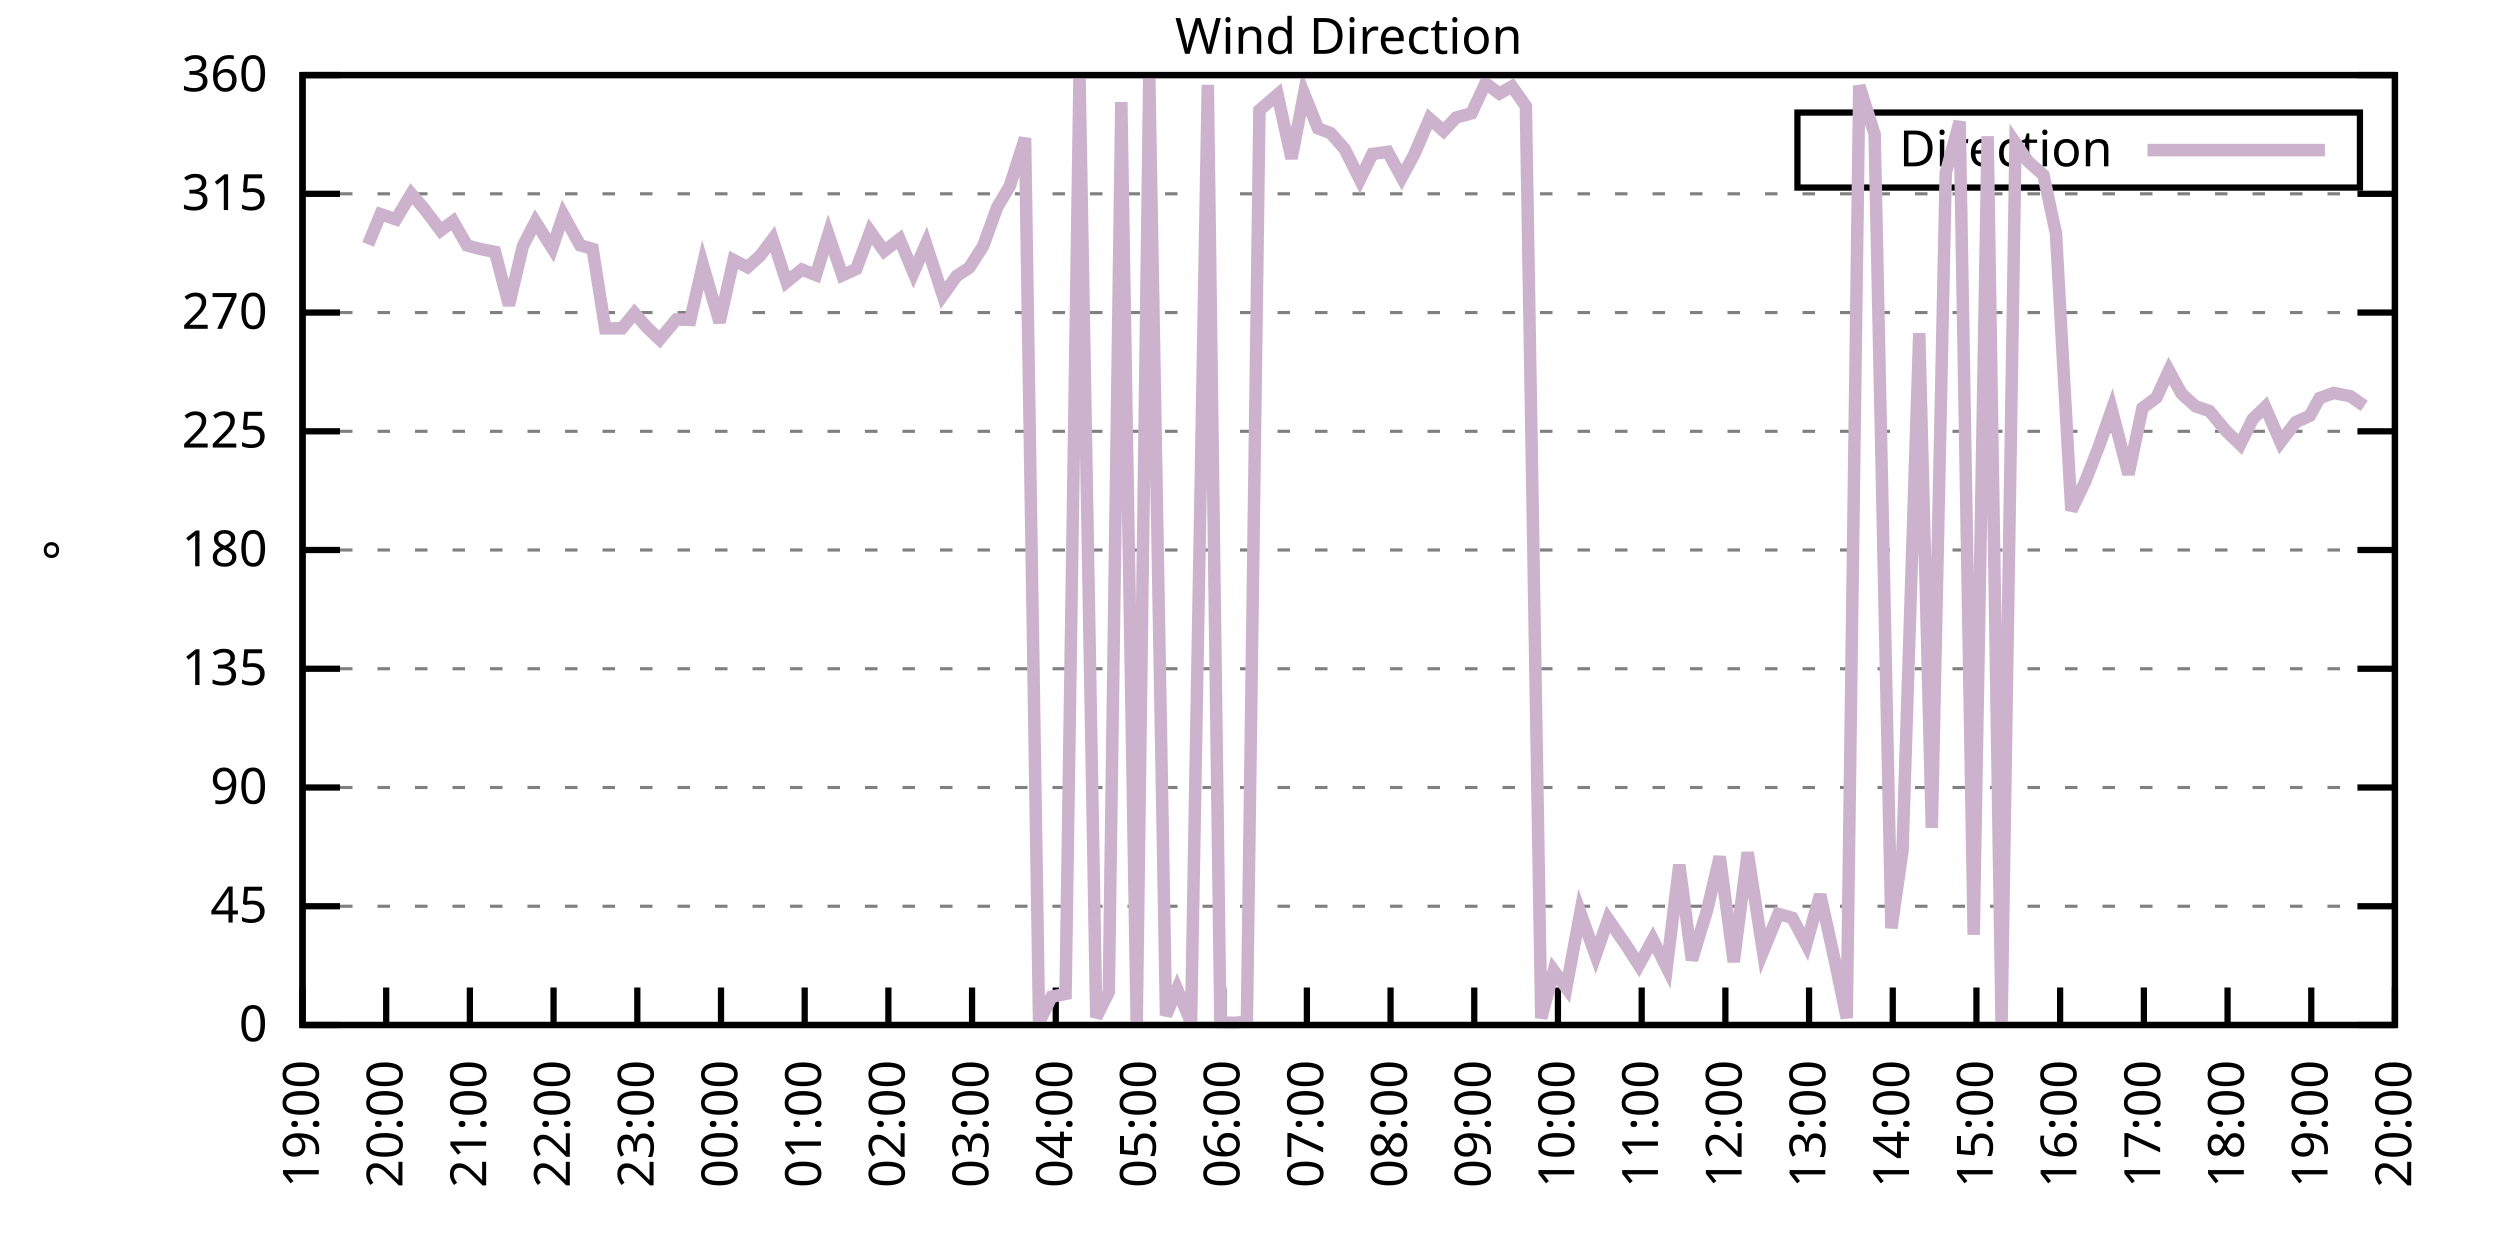
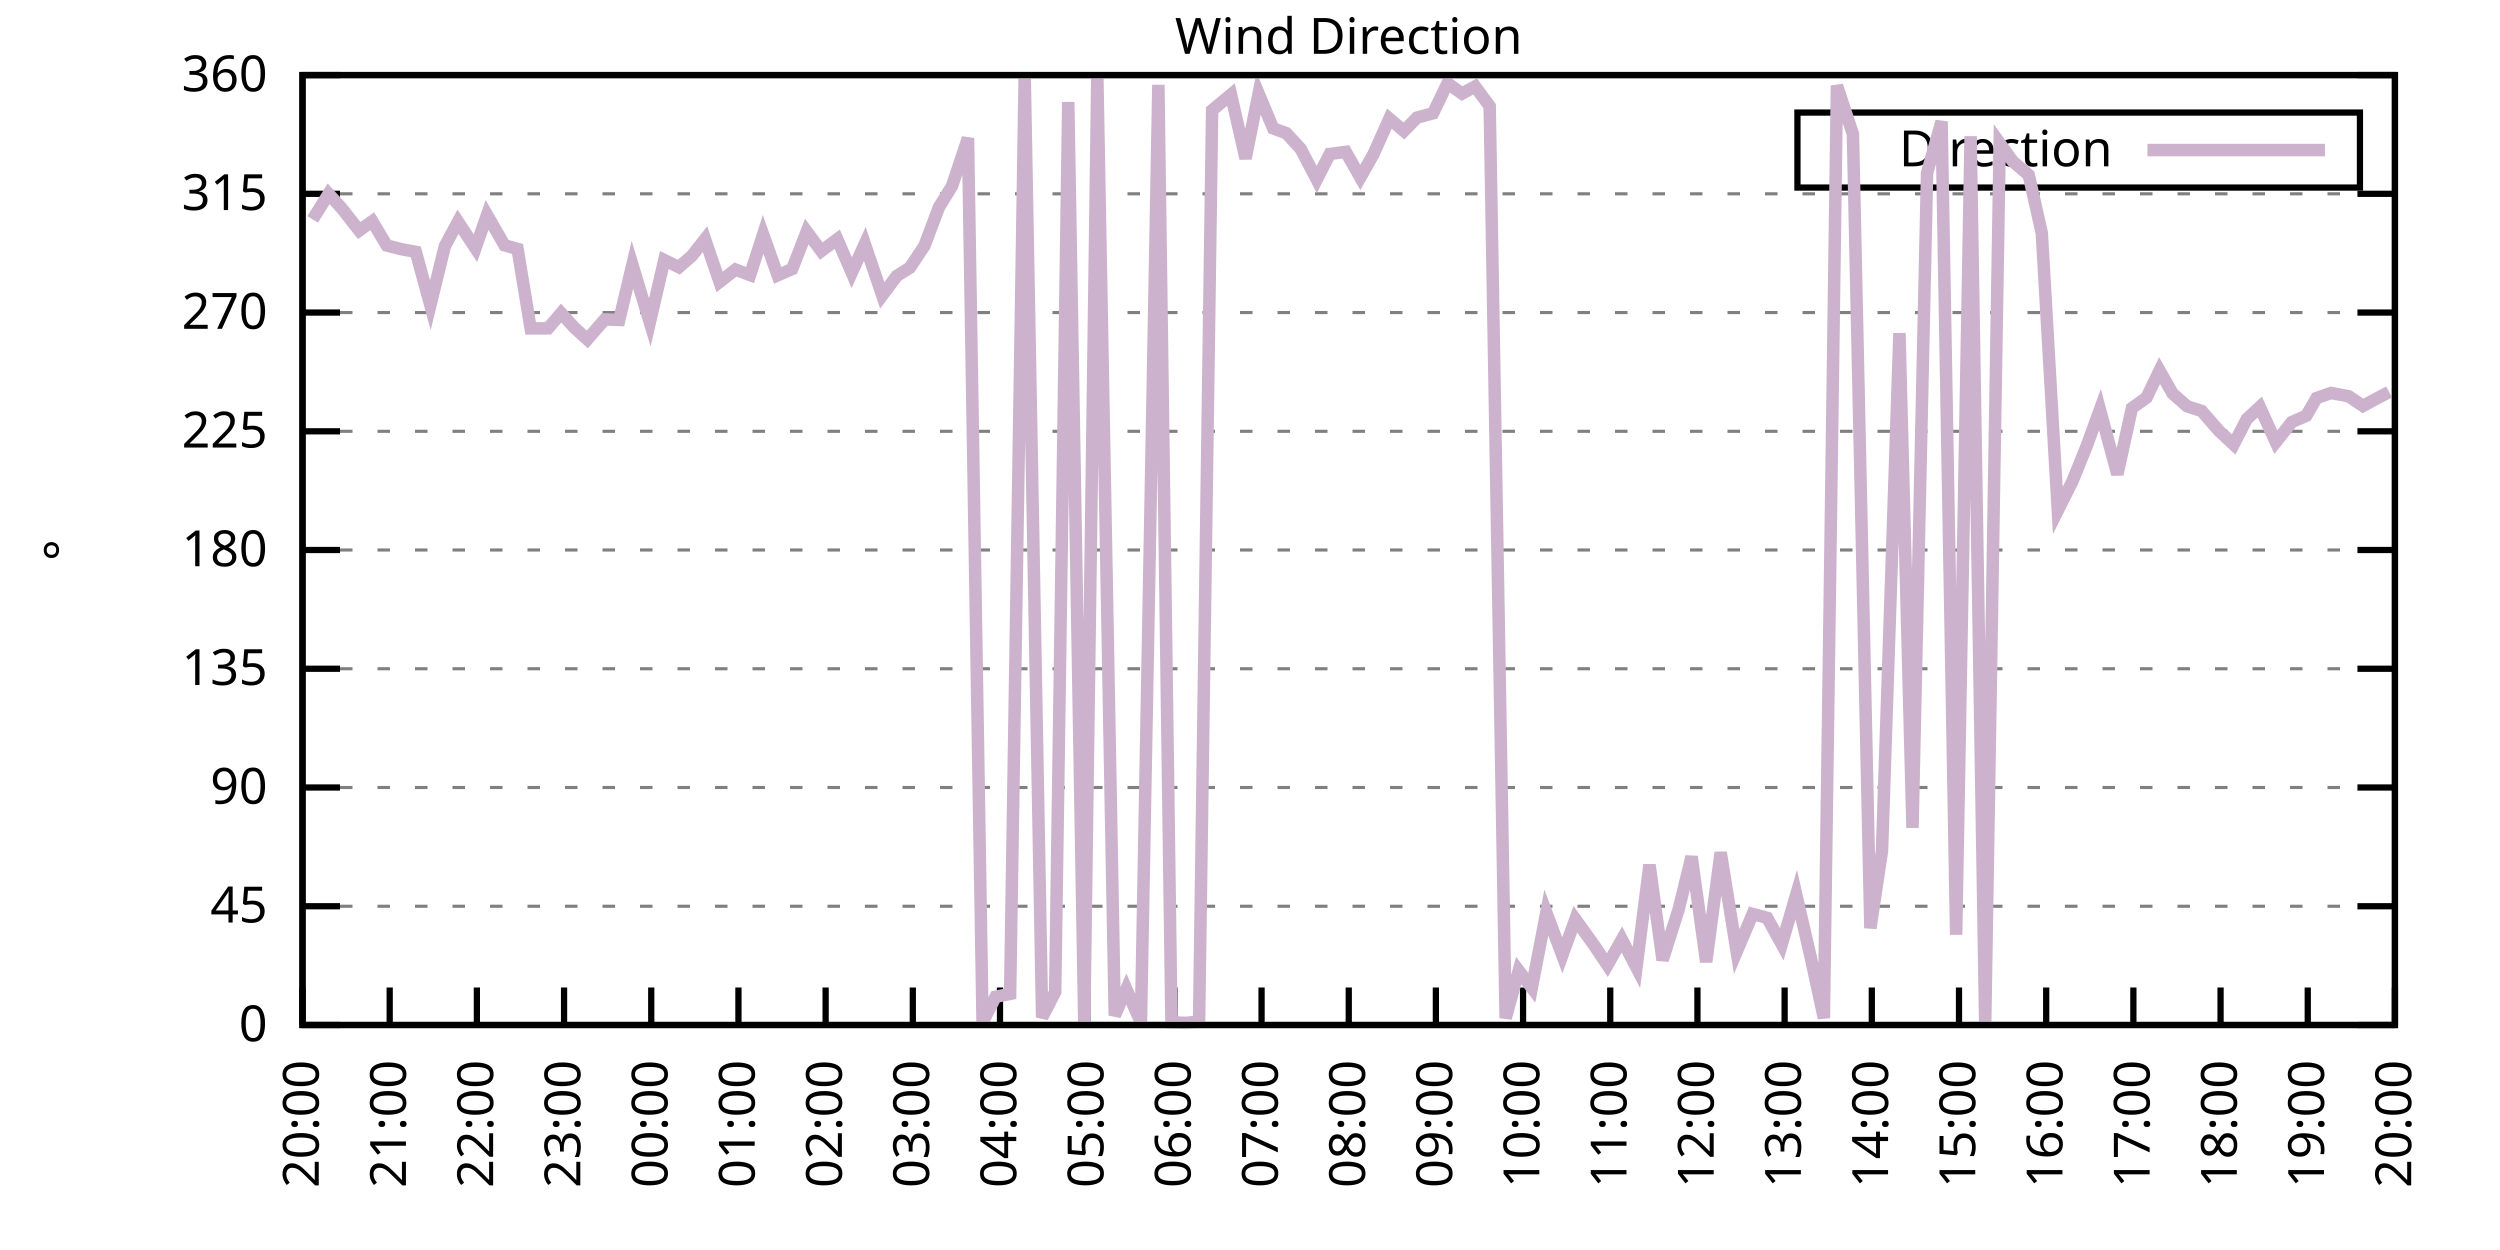
<svg xmlns="http://www.w3.org/2000/svg" xmlns:xlink="http://www.w3.org/1999/xlink" width="400" height="200" viewBox="0 0 400 200">
  <g id="gnuplot_canvas">
    <rect x="0" y="0" width="400" height="200" fill="none" />
    <defs>
      <circle id="gpDot" r="0.5" stroke-width="0.5" stroke="currentColor" />
      <path id="gpPt0" stroke-width="0.333" stroke="currentColor" d="M-1,0 h2 M0,-1 v2" />
      <path id="gpPt1" stroke-width="0.333" stroke="currentColor" d="M-1,-1 L1,1 M1,-1 L-1,1" />
      <path id="gpPt2" stroke-width="0.333" stroke="currentColor" d="M-1,0 L1,0 M0,-1 L0,1 M-1,-1 L1,1 M-1,1 L1,-1" />
      <rect id="gpPt3" stroke-width="0.333" stroke="currentColor" x="-1" y="-1" width="2" height="2" />
      <rect id="gpPt4" stroke-width="0.333" stroke="currentColor" fill="currentColor" x="-1" y="-1" width="2" height="2" />
      <circle id="gpPt5" stroke-width="0.333" stroke="currentColor" cx="0" cy="0" r="1" />
      <use xlink:href="#gpPt5" id="gpPt6" fill="currentColor" stroke="none" />
      <path id="gpPt7" stroke-width="0.333" stroke="currentColor" d="M0,-1.33 L-1.33,0.67 L1.33,0.67 z" />
      <use xlink:href="#gpPt7" id="gpPt8" fill="currentColor" stroke="none" />
      <use xlink:href="#gpPt7" id="gpPt9" stroke="currentColor" transform="rotate(180)" />
      <use xlink:href="#gpPt9" id="gpPt10" fill="currentColor" stroke="none" />
      <use xlink:href="#gpPt3" id="gpPt11" stroke="currentColor" transform="rotate(45)" />
      <use xlink:href="#gpPt11" id="gpPt12" fill="currentColor" stroke="none" />
      <path id="gpPt13" stroke-width="0.333" stroke="currentColor" d="M0,1.330 L1.265,0.411 L0.782,-1.067 L-0.782,-1.076 L-1.265,0.411 z" />
      <use xlink:href="#gpPt13" id="gpPt14" fill="currentColor" stroke="none" />
      <filter id="textbox" filterUnits="objectBoundingBox" x="0" y="0" height="1" width="1">
        <feFlood flood-color="white" flood-opacity="1" result="bgnd" />
        <feComposite in="SourceGraphic" in2="bgnd" operator="atop" />
      </filter>
      <filter id="greybox" filterUnits="objectBoundingBox" x="0" y="0" height="1" width="1">
        <feFlood flood-color="lightgrey" flood-opacity="1" result="grey" />
        <feComposite in="SourceGraphic" in2="grey" operator="atop" />
      </filter>
    </defs>
    <g fill="none" color="white" stroke="currentColor" stroke-width="1.00" stroke-linecap="butt" stroke-linejoin="miter">
</g>
    <g fill="none" color="black" stroke="currentColor" stroke-width="1.00" stroke-linecap="butt" stroke-linejoin="miter">
      <g stroke="none" shape-rendering="crispEdges">
        <polygon fill="rgb(255, 255, 255)" points="48.40,164.00 383.18,164.00 383.18,12.02 48.40,12.02 " />
      </g>
    </g>
    <g fill="none" color="black" stroke="currentColor" stroke-width="1.00" stroke-linecap="butt" stroke-linejoin="miter">
</g>
    <g fill="none" color="black" stroke="black" stroke-width="0.50" stroke-linecap="butt" stroke-linejoin="miter">
</g>
    <g fill="none" color="gray" stroke="currentColor" stroke-width="0.50" stroke-linecap="butt" stroke-linejoin="miter">
      <path stroke="gray" stroke-dasharray="2,4" class="gridline" d="M48.40,164.00 L383.19,164.00  " />
    </g>
    <g fill="none" color="gray" stroke="gray" stroke-width="1.00" stroke-linecap="butt" stroke-linejoin="miter">
</g>
    <g fill="none" color="black" stroke="currentColor" stroke-width="1.00" stroke-linecap="butt" stroke-linejoin="miter">
      <path stroke="black" d="M48.40,164.00 L54.40,164.00 M383.19,164.00 L377.19,164.00  " />
      <g transform="translate(42.80,166.60)" stroke="none" fill="black" font-family="Sans" font-size="8.00" text-anchor="end">
        <text>
          <tspan font-family="Sans"> 0</tspan>
        </text>
      </g>
    </g>
    <g fill="none" color="black" stroke="currentColor" stroke-width="1.00" stroke-linecap="butt" stroke-linejoin="miter">
</g>
    <g fill="none" color="black" stroke="black" stroke-width="0.50" stroke-linecap="butt" stroke-linejoin="miter">
</g>
    <g fill="none" color="gray" stroke="currentColor" stroke-width="0.50" stroke-linecap="butt" stroke-linejoin="miter">
      <path stroke="gray" stroke-dasharray="2,4" class="gridline" d="M48.40,145.00 L383.19,145.00  " />
    </g>
    <g fill="none" color="gray" stroke="gray" stroke-width="1.00" stroke-linecap="butt" stroke-linejoin="miter">
</g>
    <g fill="none" color="black" stroke="currentColor" stroke-width="1.00" stroke-linecap="butt" stroke-linejoin="miter">
      <path stroke="black" d="M48.40,145.00 L54.40,145.00 M383.19,145.00 L377.19,145.00  " />
      <g transform="translate(42.80,147.60)" stroke="none" fill="black" font-family="Sans" font-size="8.00" text-anchor="end">
        <text>
          <tspan font-family="Sans"> 45</tspan>
        </text>
      </g>
    </g>
    <g fill="none" color="black" stroke="currentColor" stroke-width="1.00" stroke-linecap="butt" stroke-linejoin="miter">
</g>
    <g fill="none" color="black" stroke="black" stroke-width="0.50" stroke-linecap="butt" stroke-linejoin="miter">
</g>
    <g fill="none" color="gray" stroke="currentColor" stroke-width="0.50" stroke-linecap="butt" stroke-linejoin="miter">
      <path stroke="gray" stroke-dasharray="2,4" class="gridline" d="M48.40,126.00 L383.19,126.00  " />
    </g>
    <g fill="none" color="gray" stroke="gray" stroke-width="1.00" stroke-linecap="butt" stroke-linejoin="miter">
</g>
    <g fill="none" color="black" stroke="currentColor" stroke-width="1.00" stroke-linecap="butt" stroke-linejoin="miter">
      <path stroke="black" d="M48.40,126.00 L54.40,126.00 M383.19,126.00 L377.19,126.00  " />
      <g transform="translate(42.80,128.60)" stroke="none" fill="black" font-family="Sans" font-size="8.00" text-anchor="end">
        <text>
          <tspan font-family="Sans"> 90</tspan>
        </text>
      </g>
    </g>
    <g fill="none" color="black" stroke="currentColor" stroke-width="1.00" stroke-linecap="butt" stroke-linejoin="miter">
</g>
    <g fill="none" color="black" stroke="black" stroke-width="0.50" stroke-linecap="butt" stroke-linejoin="miter">
</g>
    <g fill="none" color="gray" stroke="currentColor" stroke-width="0.50" stroke-linecap="butt" stroke-linejoin="miter">
      <path stroke="gray" stroke-dasharray="2,4" class="gridline" d="M48.40,107.00 L383.19,107.00  " />
    </g>
    <g fill="none" color="gray" stroke="gray" stroke-width="1.00" stroke-linecap="butt" stroke-linejoin="miter">
</g>
    <g fill="none" color="black" stroke="currentColor" stroke-width="1.00" stroke-linecap="butt" stroke-linejoin="miter">
      <path stroke="black" d="M48.40,107.00 L54.40,107.00 M383.19,107.00 L377.19,107.00  " />
      <g transform="translate(42.80,109.60)" stroke="none" fill="black" font-family="Sans" font-size="8.00" text-anchor="end">
        <text>
          <tspan font-family="Sans"> 135</tspan>
        </text>
      </g>
    </g>
    <g fill="none" color="black" stroke="currentColor" stroke-width="1.00" stroke-linecap="butt" stroke-linejoin="miter">
</g>
    <g fill="none" color="black" stroke="black" stroke-width="0.50" stroke-linecap="butt" stroke-linejoin="miter">
</g>
    <g fill="none" color="gray" stroke="currentColor" stroke-width="0.50" stroke-linecap="butt" stroke-linejoin="miter">
      <path stroke="gray" stroke-dasharray="2,4" class="gridline" d="M48.40,88.00 L383.19,88.00  " />
    </g>
    <g fill="none" color="gray" stroke="gray" stroke-width="1.00" stroke-linecap="butt" stroke-linejoin="miter">
</g>
    <g fill="none" color="black" stroke="currentColor" stroke-width="1.00" stroke-linecap="butt" stroke-linejoin="miter">
      <path stroke="black" d="M48.40,88.00 L54.40,88.00 M383.19,88.00 L377.19,88.00  " />
      <g transform="translate(42.80,90.60)" stroke="none" fill="black" font-family="Sans" font-size="8.00" text-anchor="end">
        <text>
          <tspan font-family="Sans"> 180</tspan>
        </text>
      </g>
    </g>
    <g fill="none" color="black" stroke="currentColor" stroke-width="1.00" stroke-linecap="butt" stroke-linejoin="miter">
</g>
    <g fill="none" color="black" stroke="black" stroke-width="0.50" stroke-linecap="butt" stroke-linejoin="miter">
</g>
    <g fill="none" color="gray" stroke="currentColor" stroke-width="0.50" stroke-linecap="butt" stroke-linejoin="miter">
      <path stroke="gray" stroke-dasharray="2,4" class="gridline" d="M48.40,69.01 L383.19,69.01  " />
    </g>
    <g fill="none" color="gray" stroke="gray" stroke-width="1.00" stroke-linecap="butt" stroke-linejoin="miter">
</g>
    <g fill="none" color="black" stroke="currentColor" stroke-width="1.00" stroke-linecap="butt" stroke-linejoin="miter">
      <path stroke="black" d="M48.40,69.01 L54.40,69.01 M383.19,69.01 L377.19,69.01  " />
      <g transform="translate(42.80,71.61)" stroke="none" fill="black" font-family="Sans" font-size="8.00" text-anchor="end">
        <text>
          <tspan font-family="Sans"> 225</tspan>
        </text>
      </g>
    </g>
    <g fill="none" color="black" stroke="currentColor" stroke-width="1.00" stroke-linecap="butt" stroke-linejoin="miter">
</g>
    <g fill="none" color="black" stroke="black" stroke-width="0.50" stroke-linecap="butt" stroke-linejoin="miter">
</g>
    <g fill="none" color="gray" stroke="currentColor" stroke-width="0.50" stroke-linecap="butt" stroke-linejoin="miter">
      <path stroke="gray" stroke-dasharray="2,4" class="gridline" d="M48.40,50.01 L383.19,50.01  " />
    </g>
    <g fill="none" color="gray" stroke="gray" stroke-width="1.00" stroke-linecap="butt" stroke-linejoin="miter">
</g>
    <g fill="none" color="black" stroke="currentColor" stroke-width="1.00" stroke-linecap="butt" stroke-linejoin="miter">
      <path stroke="black" d="M48.40,50.01 L54.40,50.01 M383.19,50.01 L377.19,50.01  " />
      <g transform="translate(42.80,52.61)" stroke="none" fill="black" font-family="Sans" font-size="8.00" text-anchor="end">
        <text>
          <tspan font-family="Sans"> 270</tspan>
        </text>
      </g>
    </g>
    <g fill="none" color="black" stroke="currentColor" stroke-width="1.00" stroke-linecap="butt" stroke-linejoin="miter">
</g>
    <g fill="none" color="black" stroke="black" stroke-width="0.50" stroke-linecap="butt" stroke-linejoin="miter">
</g>
    <g fill="none" color="gray" stroke="currentColor" stroke-width="0.50" stroke-linecap="butt" stroke-linejoin="miter">
      <path stroke="gray" stroke-dasharray="2,4" class="gridline" d="M48.40,31.01 L383.19,31.01  " />
    </g>
    <g fill="none" color="gray" stroke="gray" stroke-width="1.00" stroke-linecap="butt" stroke-linejoin="miter">
</g>
    <g fill="none" color="black" stroke="currentColor" stroke-width="1.00" stroke-linecap="butt" stroke-linejoin="miter">
      <path stroke="black" d="M48.40,31.01 L54.40,31.01 M383.19,31.01 L377.19,31.01  " />
      <g transform="translate(42.80,33.61)" stroke="none" fill="black" font-family="Sans" font-size="8.00" text-anchor="end">
        <text>
          <tspan font-family="Sans"> 315</tspan>
        </text>
      </g>
    </g>
    <g fill="none" color="black" stroke="currentColor" stroke-width="1.00" stroke-linecap="butt" stroke-linejoin="miter">
</g>
    <g fill="none" color="black" stroke="black" stroke-width="0.50" stroke-linecap="butt" stroke-linejoin="miter">
</g>
    <g fill="none" color="gray" stroke="currentColor" stroke-width="0.50" stroke-linecap="butt" stroke-linejoin="miter">
      <path stroke="gray" stroke-dasharray="2,4" class="gridline" d="M48.40,12.01 L383.19,12.01  " />
    </g>
    <g fill="none" color="gray" stroke="gray" stroke-width="1.00" stroke-linecap="butt" stroke-linejoin="miter">
</g>
    <g fill="none" color="black" stroke="currentColor" stroke-width="1.00" stroke-linecap="butt" stroke-linejoin="miter">
      <path stroke="black" d="M48.40,12.01 L54.40,12.01 M383.19,12.01 L377.19,12.01  " />
      <g transform="translate(42.80,14.61)" stroke="none" fill="black" font-family="Sans" font-size="8.00" text-anchor="end">
        <text>
          <tspan font-family="Sans"> 360</tspan>
        </text>
      </g>
    </g>
    <g fill="none" color="black" stroke="currentColor" stroke-width="1.00" stroke-linecap="butt" stroke-linejoin="miter">
      <path stroke="black" d="M48.40,164.00 L48.40,158.00  " />
      <g transform="translate(51.00,169.60) rotate(270.00)" stroke="none" fill="black" font-family="Sans" font-size="8.00" text-anchor="end">
        <text>
-           <tspan font-family="Sans">19:00</tspan>
-         </text>
-       </g>
-     </g>
-     <g fill="none" color="black" stroke="currentColor" stroke-width="1.00" stroke-linecap="butt" stroke-linejoin="miter">
-       <path stroke="black" d="M61.79,164.00 L61.79,158.00  " />
-       <g transform="translate(64.39,169.60) rotate(270.00)" stroke="none" fill="black" font-family="Sans" font-size="8.00" text-anchor="end">
-         <text>
          <tspan font-family="Sans">20:00</tspan>
        </text>
      </g>
    </g>
    <g fill="none" color="black" stroke="currentColor" stroke-width="1.00" stroke-linecap="butt" stroke-linejoin="miter">
-       <path stroke="black" d="M75.18,164.00 L75.18,158.00  " />
-       <g transform="translate(77.78,169.60) rotate(270.00)" stroke="none" fill="black" font-family="Sans" font-size="8.00" text-anchor="end">
+       <path stroke="black" d="M62.35,164.00 L62.35,158.00  " />
+       <g transform="translate(64.95,169.60) rotate(270.00)" stroke="none" fill="black" font-family="Sans" font-size="8.00" text-anchor="end">
        <text>
          <tspan font-family="Sans">21:00</tspan>
        </text>
      </g>
    </g>
    <g fill="none" color="black" stroke="currentColor" stroke-width="1.00" stroke-linecap="butt" stroke-linejoin="miter">
-       <path stroke="black" d="M88.57,164.00 L88.57,158.00  " />
-       <g transform="translate(91.17,169.60) rotate(270.00)" stroke="none" fill="black" font-family="Sans" font-size="8.00" text-anchor="end">
+       <path stroke="black" d="M76.30,164.00 L76.30,158.00  " />
+       <g transform="translate(78.90,169.60) rotate(270.00)" stroke="none" fill="black" font-family="Sans" font-size="8.00" text-anchor="end">
        <text>
          <tspan font-family="Sans">22:00</tspan>
        </text>
      </g>
    </g>
    <g fill="none" color="black" stroke="currentColor" stroke-width="1.00" stroke-linecap="butt" stroke-linejoin="miter">
-       <path stroke="black" d="M101.97,164.00 L101.97,158.00  " />
-       <g transform="translate(104.57,169.60) rotate(270.00)" stroke="none" fill="black" font-family="Sans" font-size="8.00" text-anchor="end">
+       <path stroke="black" d="M90.25,164.00 L90.25,158.00  " />
+       <g transform="translate(92.85,169.60) rotate(270.00)" stroke="none" fill="black" font-family="Sans" font-size="8.00" text-anchor="end">
        <text>
          <tspan font-family="Sans">23:00</tspan>
        </text>
      </g>
    </g>
    <g fill="none" color="black" stroke="currentColor" stroke-width="1.00" stroke-linecap="butt" stroke-linejoin="miter">
-       <path stroke="black" d="M115.36,164.00 L115.36,158.00  " />
-       <g transform="translate(117.96,169.60) rotate(270.00)" stroke="none" fill="black" font-family="Sans" font-size="8.00" text-anchor="end">
+       <path stroke="black" d="M104.20,164.00 L104.20,158.00  " />
+       <g transform="translate(106.80,169.60) rotate(270.00)" stroke="none" fill="black" font-family="Sans" font-size="8.00" text-anchor="end">
        <text>
          <tspan font-family="Sans">00:00</tspan>
        </text>
      </g>
    </g>
    <g fill="none" color="black" stroke="currentColor" stroke-width="1.00" stroke-linecap="butt" stroke-linejoin="miter">
-       <path stroke="black" d="M128.75,164.00 L128.75,158.00  " />
-       <g transform="translate(131.35,169.60) rotate(270.00)" stroke="none" fill="black" font-family="Sans" font-size="8.00" text-anchor="end">
+       <path stroke="black" d="M118.15,164.00 L118.15,158.00  " />
+       <g transform="translate(120.75,169.60) rotate(270.00)" stroke="none" fill="black" font-family="Sans" font-size="8.00" text-anchor="end">
        <text>
          <tspan font-family="Sans">01:00</tspan>
        </text>
      </g>
    </g>
    <g fill="none" color="black" stroke="currentColor" stroke-width="1.00" stroke-linecap="butt" stroke-linejoin="miter">
-       <path stroke="black" d="M142.14,164.00 L142.14,158.00  " />
-       <g transform="translate(144.74,169.60) rotate(270.00)" stroke="none" fill="black" font-family="Sans" font-size="8.00" text-anchor="end">
+       <path stroke="black" d="M132.10,164.00 L132.10,158.00  " />
+       <g transform="translate(134.70,169.60) rotate(270.00)" stroke="none" fill="black" font-family="Sans" font-size="8.00" text-anchor="end">
        <text>
          <tspan font-family="Sans">02:00</tspan>
        </text>
      </g>
    </g>
    <g fill="none" color="black" stroke="currentColor" stroke-width="1.00" stroke-linecap="butt" stroke-linejoin="miter">
-       <path stroke="black" d="M155.53,164.00 L155.53,158.00  " />
-       <g transform="translate(158.13,169.60) rotate(270.00)" stroke="none" fill="black" font-family="Sans" font-size="8.00" text-anchor="end">
+       <path stroke="black" d="M146.05,164.00 L146.05,158.00  " />
+       <g transform="translate(148.65,169.60) rotate(270.00)" stroke="none" fill="black" font-family="Sans" font-size="8.00" text-anchor="end">
        <text>
          <tspan font-family="Sans">03:00</tspan>
        </text>
      </g>
    </g>
    <g fill="none" color="black" stroke="currentColor" stroke-width="1.00" stroke-linecap="butt" stroke-linejoin="miter">
-       <path stroke="black" d="M168.92,164.00 L168.92,158.00  " />
-       <g transform="translate(171.52,169.60) rotate(270.00)" stroke="none" fill="black" font-family="Sans" font-size="8.00" text-anchor="end">
+       <path stroke="black" d="M160.00,164.00 L160.00,158.00  " />
+       <g transform="translate(162.60,169.60) rotate(270.00)" stroke="none" fill="black" font-family="Sans" font-size="8.00" text-anchor="end">
        <text>
          <tspan font-family="Sans">04:00</tspan>
        </text>
      </g>
    </g>
    <g fill="none" color="black" stroke="currentColor" stroke-width="1.00" stroke-linecap="butt" stroke-linejoin="miter">
-       <path stroke="black" d="M182.32,164.00 L182.32,158.00  " />
-       <g transform="translate(184.92,169.60) rotate(270.00)" stroke="none" fill="black" font-family="Sans" font-size="8.00" text-anchor="end">
+       <path stroke="black" d="M173.95,164.00 L173.95,158.00  " />
+       <g transform="translate(176.55,169.60) rotate(270.00)" stroke="none" fill="black" font-family="Sans" font-size="8.00" text-anchor="end">
        <text>
          <tspan font-family="Sans">05:00</tspan>
        </text>
      </g>
    </g>
    <g fill="none" color="black" stroke="currentColor" stroke-width="1.00" stroke-linecap="butt" stroke-linejoin="miter">
-       <path stroke="black" d="M195.71,164.00 L195.71,158.00  " />
-       <g transform="translate(198.31,169.60) rotate(270.00)" stroke="none" fill="black" font-family="Sans" font-size="8.00" text-anchor="end">
+       <path stroke="black" d="M187.90,164.00 L187.90,158.00  " />
+       <g transform="translate(190.50,169.60) rotate(270.00)" stroke="none" fill="black" font-family="Sans" font-size="8.00" text-anchor="end">
        <text>
          <tspan font-family="Sans">06:00</tspan>
        </text>
      </g>
    </g>
    <g fill="none" color="black" stroke="currentColor" stroke-width="1.00" stroke-linecap="butt" stroke-linejoin="miter">
-       <path stroke="black" d="M209.10,164.00 L209.10,158.00  " />
-       <g transform="translate(211.70,169.60) rotate(270.00)" stroke="none" fill="black" font-family="Sans" font-size="8.00" text-anchor="end">
+       <path stroke="black" d="M201.85,164.00 L201.85,158.00  " />
+       <g transform="translate(204.45,169.60) rotate(270.00)" stroke="none" fill="black" font-family="Sans" font-size="8.00" text-anchor="end">
        <text>
          <tspan font-family="Sans">07:00</tspan>
        </text>
      </g>
    </g>
    <g fill="none" color="black" stroke="currentColor" stroke-width="1.00" stroke-linecap="butt" stroke-linejoin="miter">
-       <path stroke="black" d="M222.49,164.00 L222.49,158.00  " />
-       <g transform="translate(225.09,169.60) rotate(270.00)" stroke="none" fill="black" font-family="Sans" font-size="8.00" text-anchor="end">
+       <path stroke="black" d="M215.80,164.00 L215.80,158.00  " />
+       <g transform="translate(218.40,169.60) rotate(270.00)" stroke="none" fill="black" font-family="Sans" font-size="8.00" text-anchor="end">
        <text>
          <tspan font-family="Sans">08:00</tspan>
        </text>
      </g>
    </g>
    <g fill="none" color="black" stroke="currentColor" stroke-width="1.00" stroke-linecap="butt" stroke-linejoin="miter">
-       <path stroke="black" d="M235.88,164.00 L235.88,158.00  " />
-       <g transform="translate(238.48,169.60) rotate(270.00)" stroke="none" fill="black" font-family="Sans" font-size="8.00" text-anchor="end">
+       <path stroke="black" d="M229.74,164.00 L229.74,158.00  " />
+       <g transform="translate(232.34,169.60) rotate(270.00)" stroke="none" fill="black" font-family="Sans" font-size="8.00" text-anchor="end">
        <text>
          <tspan font-family="Sans">09:00</tspan>
        </text>
      </g>
    </g>
    <g fill="none" color="black" stroke="currentColor" stroke-width="1.00" stroke-linecap="butt" stroke-linejoin="miter">
-       <path stroke="black" d="M249.27,164.00 L249.27,158.00  " />
-       <g transform="translate(251.87,169.60) rotate(270.00)" stroke="none" fill="black" font-family="Sans" font-size="8.00" text-anchor="end">
+       <path stroke="black" d="M243.69,164.00 L243.69,158.00  " />
+       <g transform="translate(246.29,169.60) rotate(270.00)" stroke="none" fill="black" font-family="Sans" font-size="8.00" text-anchor="end">
        <text>
          <tspan font-family="Sans">10:00</tspan>
        </text>
      </g>
    </g>
    <g fill="none" color="black" stroke="currentColor" stroke-width="1.00" stroke-linecap="butt" stroke-linejoin="miter">
-       <path stroke="black" d="M262.67,164.00 L262.67,158.00  " />
-       <g transform="translate(265.27,169.60) rotate(270.00)" stroke="none" fill="black" font-family="Sans" font-size="8.00" text-anchor="end">
+       <path stroke="black" d="M257.64,164.00 L257.64,158.00  " />
+       <g transform="translate(260.24,169.60) rotate(270.00)" stroke="none" fill="black" font-family="Sans" font-size="8.00" text-anchor="end">
        <text>
          <tspan font-family="Sans">11:00</tspan>
        </text>
      </g>
    </g>
    <g fill="none" color="black" stroke="currentColor" stroke-width="1.00" stroke-linecap="butt" stroke-linejoin="miter">
-       <path stroke="black" d="M276.06,164.00 L276.06,158.00  " />
-       <g transform="translate(278.66,169.60) rotate(270.00)" stroke="none" fill="black" font-family="Sans" font-size="8.00" text-anchor="end">
+       <path stroke="black" d="M271.59,164.00 L271.59,158.00  " />
+       <g transform="translate(274.19,169.60) rotate(270.00)" stroke="none" fill="black" font-family="Sans" font-size="8.00" text-anchor="end">
        <text>
          <tspan font-family="Sans">12:00</tspan>
        </text>
      </g>
    </g>
    <g fill="none" color="black" stroke="currentColor" stroke-width="1.00" stroke-linecap="butt" stroke-linejoin="miter">
-       <path stroke="black" d="M289.45,164.00 L289.45,158.00  " />
-       <g transform="translate(292.05,169.60) rotate(270.00)" stroke="none" fill="black" font-family="Sans" font-size="8.00" text-anchor="end">
+       <path stroke="black" d="M285.54,164.00 L285.54,158.00  " />
+       <g transform="translate(288.14,169.60) rotate(270.00)" stroke="none" fill="black" font-family="Sans" font-size="8.00" text-anchor="end">
        <text>
          <tspan font-family="Sans">13:00</tspan>
        </text>
      </g>
    </g>
    <g fill="none" color="black" stroke="currentColor" stroke-width="1.00" stroke-linecap="butt" stroke-linejoin="miter">
-       <path stroke="black" d="M302.84,164.00 L302.84,158.00  " />
-       <g transform="translate(305.44,169.60) rotate(270.00)" stroke="none" fill="black" font-family="Sans" font-size="8.00" text-anchor="end">
+       <path stroke="black" d="M299.49,164.00 L299.49,158.00  " />
+       <g transform="translate(302.09,169.60) rotate(270.00)" stroke="none" fill="black" font-family="Sans" font-size="8.00" text-anchor="end">
        <text>
          <tspan font-family="Sans">14:00</tspan>
        </text>
      </g>
    </g>
    <g fill="none" color="black" stroke="currentColor" stroke-width="1.00" stroke-linecap="butt" stroke-linejoin="miter">
-       <path stroke="black" d="M316.23,164.00 L316.23,158.00  " />
-       <g transform="translate(318.83,169.60) rotate(270.00)" stroke="none" fill="black" font-family="Sans" font-size="8.00" text-anchor="end">
+       <path stroke="black" d="M313.44,164.00 L313.44,158.00  " />
+       <g transform="translate(316.04,169.60) rotate(270.00)" stroke="none" fill="black" font-family="Sans" font-size="8.00" text-anchor="end">
        <text>
          <tspan font-family="Sans">15:00</tspan>
        </text>
      </g>
    </g>
    <g fill="none" color="black" stroke="currentColor" stroke-width="1.00" stroke-linecap="butt" stroke-linejoin="miter">
-       <path stroke="black" d="M329.62,164.00 L329.62,158.00  " />
-       <g transform="translate(332.22,169.60) rotate(270.00)" stroke="none" fill="black" font-family="Sans" font-size="8.00" text-anchor="end">
+       <path stroke="black" d="M327.39,164.00 L327.39,158.00  " />
+       <g transform="translate(329.99,169.60) rotate(270.00)" stroke="none" fill="black" font-family="Sans" font-size="8.00" text-anchor="end">
        <text>
          <tspan font-family="Sans">16:00</tspan>
        </text>
      </g>
    </g>
    <g fill="none" color="black" stroke="currentColor" stroke-width="1.00" stroke-linecap="butt" stroke-linejoin="miter">
-       <path stroke="black" d="M343.02,164.00 L343.02,158.00  " />
-       <g transform="translate(345.62,169.60) rotate(270.00)" stroke="none" fill="black" font-family="Sans" font-size="8.00" text-anchor="end">
+       <path stroke="black" d="M341.34,164.00 L341.34,158.00  " />
+       <g transform="translate(343.94,169.60) rotate(270.00)" stroke="none" fill="black" font-family="Sans" font-size="8.00" text-anchor="end">
        <text>
          <tspan font-family="Sans">17:00</tspan>
        </text>
      </g>
    </g>
    <g fill="none" color="black" stroke="currentColor" stroke-width="1.00" stroke-linecap="butt" stroke-linejoin="miter">
-       <path stroke="black" d="M356.41,164.00 L356.41,158.00  " />
-       <g transform="translate(359.01,169.60) rotate(270.00)" stroke="none" fill="black" font-family="Sans" font-size="8.00" text-anchor="end">
+       <path stroke="black" d="M355.29,164.00 L355.29,158.00  " />
+       <g transform="translate(357.89,169.60) rotate(270.00)" stroke="none" fill="black" font-family="Sans" font-size="8.00" text-anchor="end">
        <text>
          <tspan font-family="Sans">18:00</tspan>
        </text>
      </g>
    </g>
    <g fill="none" color="black" stroke="currentColor" stroke-width="1.00" stroke-linecap="butt" stroke-linejoin="miter">
-       <path stroke="black" d="M369.80,164.00 L369.80,158.00  " />
-       <g transform="translate(372.40,169.60) rotate(270.00)" stroke="none" fill="black" font-family="Sans" font-size="8.00" text-anchor="end">
+       <path stroke="black" d="M369.24,164.00 L369.24,158.00  " />
+       <g transform="translate(371.84,169.60) rotate(270.00)" stroke="none" fill="black" font-family="Sans" font-size="8.00" text-anchor="end">
        <text>
          <tspan font-family="Sans">19:00</tspan>
        </text>
      </g>
    </g>
    <g fill="none" color="black" stroke="currentColor" stroke-width="1.00" stroke-linecap="butt" stroke-linejoin="miter">
      <path stroke="black" d="M383.19,164.00 L383.19,158.00  " />
      <g transform="translate(385.79,169.60) rotate(270.00)" stroke="none" fill="black" font-family="Sans" font-size="8.00" text-anchor="end">
        <text>
          <tspan font-family="Sans">20:00</tspan>
        </text>
      </g>
    </g>
    <g fill="none" color="black" stroke="currentColor" stroke-width="1.00" stroke-linecap="butt" stroke-linejoin="miter">
</g>
    <g fill="none" color="black" stroke="currentColor" stroke-width="1.00" stroke-linecap="butt" stroke-linejoin="miter">
      <path stroke="black" d="M48.40,12.01 L48.40,164.00 L383.19,164.00 L383.19,12.01 L48.40,12.01 Z  " />
    </g>
    <g fill="none" color="black" stroke="currentColor" stroke-width="1.00" stroke-linecap="butt" stroke-linejoin="miter">
</g>
    <g fill="none" color="black" stroke="currentColor" stroke-width="1.00" stroke-linecap="butt" stroke-linejoin="miter">
      <path stroke="black" d="M287.59,30.01 L287.59,18.01 L377.59,18.01 L377.59,30.01 L287.59,30.01 Z  " />
    </g>
    <g id="Wind_direction_plot_1">
      <g fill="none" color="white" stroke="black" stroke-width="2.00" stroke-linecap="butt" stroke-linejoin="miter">
</g>
      <g fill="none" color="black" stroke="currentColor" stroke-width="2.00" stroke-linecap="butt" stroke-linejoin="miter">
        <g transform="translate(337.99,26.61)" stroke="none" fill="black" font-family="Sans" font-size="8.00" text-anchor="end">
          <text>
            <tspan font-family="Sans">Direction</tspan>
          </text>
        </g>
      </g>
      <g fill="none" color="black" stroke="currentColor" stroke-width="2.00" stroke-linecap="butt" stroke-linejoin="miter">
-         <path stroke="rgb(204, 178, 204)" d="M343.59,24.01 L371.99,24.01 M58.89,39.11 L60.90,34.26 L63.35,35.10 L65.81,31.01 L67.82,33.33 L70.50,36.88   L72.50,35.40 L74.74,39.28 L76.97,39.87 L79.20,40.30 L81.43,48.83 L83.66,39.37 L85.67,35.48 L88.35,39.71   L90.14,34.39 L92.82,39.24 L94.82,39.83 L96.83,52.54 L99.51,52.54 L101.52,50.09 L103.53,52.41 L105.54,54.31   L108.22,51.11 L110.45,51.19 L112.46,42.37 L115.13,51.57 L117.37,41.61 L119.60,42.75 L121.61,40.93 L123.62,38.27   L125.85,45.11 L128.30,43.13 L130.54,44.01 L132.54,37.51 L134.78,44.05 L137.01,43.04 L139.24,37.05 L141.47,40.17   L143.93,38.27 L146.16,43.63 L148.17,39.03 L150.85,47.26 L153.08,44.14 L155.09,42.83 L157.32,39.33 L159.55,33.16   L161.56,29.78 L164.01,22.10 L166.25,163.58 L168.25,159.48 L170.49,159.02 L172.72,12.09 L175.40,162.78 L177.41,158.72   L179.41,16.32 L181.87,163.66 L183.88,12.14 L186.56,162.48 L188.34,158.26 L190.57,163.62 L193.25,13.57 L195.26,163.58   L197.49,163.66 L199.50,163.45 L201.51,17.63 L204.41,15.13 L206.64,25.35 L208.65,14.97 L210.88,20.54 L212.89,21.30   L215.13,23.83 L217.58,28.73 L219.59,24.63 L222.04,24.30 L224.28,28.39 L226.29,24.68 L228.74,18.98 L230.97,20.96   L232.98,18.81 L235.44,18.13 L237.67,13.32 L239.90,14.97 L241.91,13.83 L244.14,16.99 L246.60,162.90 L248.60,155.30   L250.61,158.05 L252.85,146.01 L255.30,152.85 L257.31,147.07 L260.21,151.29 L262.22,154.42 L264.45,150.32 L266.68,154.80   L268.69,138.37 L270.70,153.61 L273.16,145.55 L275.16,137.06 L277.40,153.91 L279.63,136.39 L282.08,152.26 L284.54,146.23   L286.77,146.86 L289.00,151.08 L291.23,143.14 L293.47,153.23 L295.48,162.90 L297.48,13.70 L299.94,21.47 L302.62,148.51   L304.40,136.14 L307.08,53.30 L309.09,132.46 L311.32,27.67 L313.55,19.44 L315.79,149.56 L318.02,21.80 L320.25,163.75   L322.48,22.90 L324.49,25.82 L326.95,28.01 L328.95,37.30 L331.41,81.67 L333.64,77.03 L335.87,71.29 L337.88,65.54   L340.56,75.89 L342.79,65.29 L345.02,63.64 L347.03,59.30 L349.04,62.97 L351.27,65.00 L353.51,65.76 L356.18,68.96   L358.42,71.12 L360.42,67.06 L362.43,65.12 L364.89,70.74 L367.34,67.53 L369.58,66.52 L371.14,63.69 L373.37,62.88   L376.05,63.39 L378.28,64.95  " />
+         <path stroke="rgb(204, 178, 204)" d="M343.59,24.01 L371.99,24.01 M50.03,35.10 L52.58,31.01 L54.68,33.33 L57.47,36.88 L59.56,35.40 L61.88,39.28   L64.21,39.87 L66.53,40.30 L68.86,48.83 L71.18,39.37 L73.28,35.48 L76.07,39.71 L77.93,34.39 L80.72,39.24   L82.81,39.83 L84.90,52.54 L87.69,52.54 L89.78,50.09 L91.88,52.41 L93.97,54.31 L96.76,51.11 L99.08,51.19   L101.18,42.37 L103.97,51.57 L106.29,41.61 L108.62,42.75 L110.71,40.93 L112.80,38.27 L115.13,45.11 L117.68,43.13   L120.01,44.01 L122.10,37.51 L124.43,44.05 L126.75,43.04 L129.08,37.05 L131.40,40.17 L133.96,38.27 L136.28,43.63   L138.37,39.03 L141.16,47.26 L143.49,44.14 L145.58,42.83 L147.91,39.33 L150.23,33.16 L152.32,29.78 L154.88,22.10   L157.21,163.58 L159.30,159.48 L161.62,159.02 L163.95,12.09 L166.74,162.78 L168.83,158.72 L170.92,16.32 L173.48,163.66   L175.57,12.14 L178.36,162.48 L180.22,158.26 L182.55,163.62 L185.34,13.57 L187.43,163.58 L189.76,163.66 L191.85,163.45   L193.94,17.63 L196.96,15.13 L199.29,25.35 L201.38,14.97 L203.71,20.54 L205.80,21.30 L208.12,23.83 L210.68,28.73   L212.77,24.63 L215.33,24.30 L217.65,28.39 L219.75,24.68 L222.30,18.98 L224.63,20.96 L226.72,18.81 L229.28,18.13   L231.60,13.32 L233.93,14.97 L236.02,13.83 L238.35,16.99 L240.90,162.90 L243.00,155.30 L245.09,158.05 L247.41,146.01   L249.97,152.85 L252.06,147.07 L255.09,151.29 L257.18,154.42 L259.50,150.32 L261.83,154.80 L263.92,138.37 L266.01,153.61   L268.57,145.55 L270.66,137.06 L272.99,153.91 L275.31,136.39 L277.87,152.26 L280.43,146.23 L282.75,146.86 L285.08,151.08   L287.40,143.14 L289.73,153.23 L291.82,162.90 L293.91,13.70 L296.47,21.47 L299.26,148.51 L301.12,136.14 L303.91,53.30   L306.00,132.46 L308.33,27.67 L310.65,19.44 L312.98,149.56 L315.30,21.80 L317.63,163.75 L319.95,22.90 L322.04,25.82   L324.60,28.01 L326.69,37.30 L329.25,81.67 L331.58,77.03 L333.90,71.29 L335.99,65.54 L338.78,75.89 L341.11,65.29   L343.43,63.64 L345.53,59.30 L347.62,62.97 L349.94,65.00 L352.27,65.76 L355.06,68.96 L357.38,71.12 L359.48,67.06   L361.57,65.12 L364.13,70.74 L366.68,67.53 L369.01,66.52 L370.64,63.69 L372.96,62.88 L375.75,63.39 L378.08,64.95   L380.17,63.81 L382.26,62.72  " />
      </g>
    </g>
    <g fill="none" color="black" stroke="currentColor" stroke-width="2.00" stroke-linecap="butt" stroke-linejoin="miter">
</g>
    <g fill="none" color="black" stroke="black" stroke-width="1.00" stroke-linecap="butt" stroke-linejoin="miter">
</g>
    <g fill="none" color="black" stroke="currentColor" stroke-width="1.00" stroke-linecap="butt" stroke-linejoin="miter">
      <path stroke="black" d="M48.40,12.01 L48.40,164.00 L383.19,164.00 L383.19,12.01 L48.40,12.01 Z  " />
      <g transform="translate(12.80,88.01) rotate(270.00)" stroke="none" fill="black" font-family="Sans" font-size="8.00" text-anchor="middle">
        <text>
          <tspan font-family="Sans">°</tspan>
        </text>
      </g>
    </g>
    <g fill="none" color="black" stroke="currentColor" stroke-width="1.00" stroke-linecap="butt" stroke-linejoin="miter">
</g>
    <g fill="none" color="black" stroke="currentColor" stroke-width="1.00" stroke-linecap="butt" stroke-linejoin="miter">
      <g transform="translate(215.79,8.61)" stroke="none" fill="black" font-family="Sans" font-size="8.00" text-anchor="middle">
        <text>
          <tspan font-family="Sans">Wind Direction</tspan>
        </text>
      </g>
    </g>
    <g fill="none" color="black" stroke="currentColor" stroke-width="1.00" stroke-linecap="butt" stroke-linejoin="miter">
</g>
  </g>
</svg>
